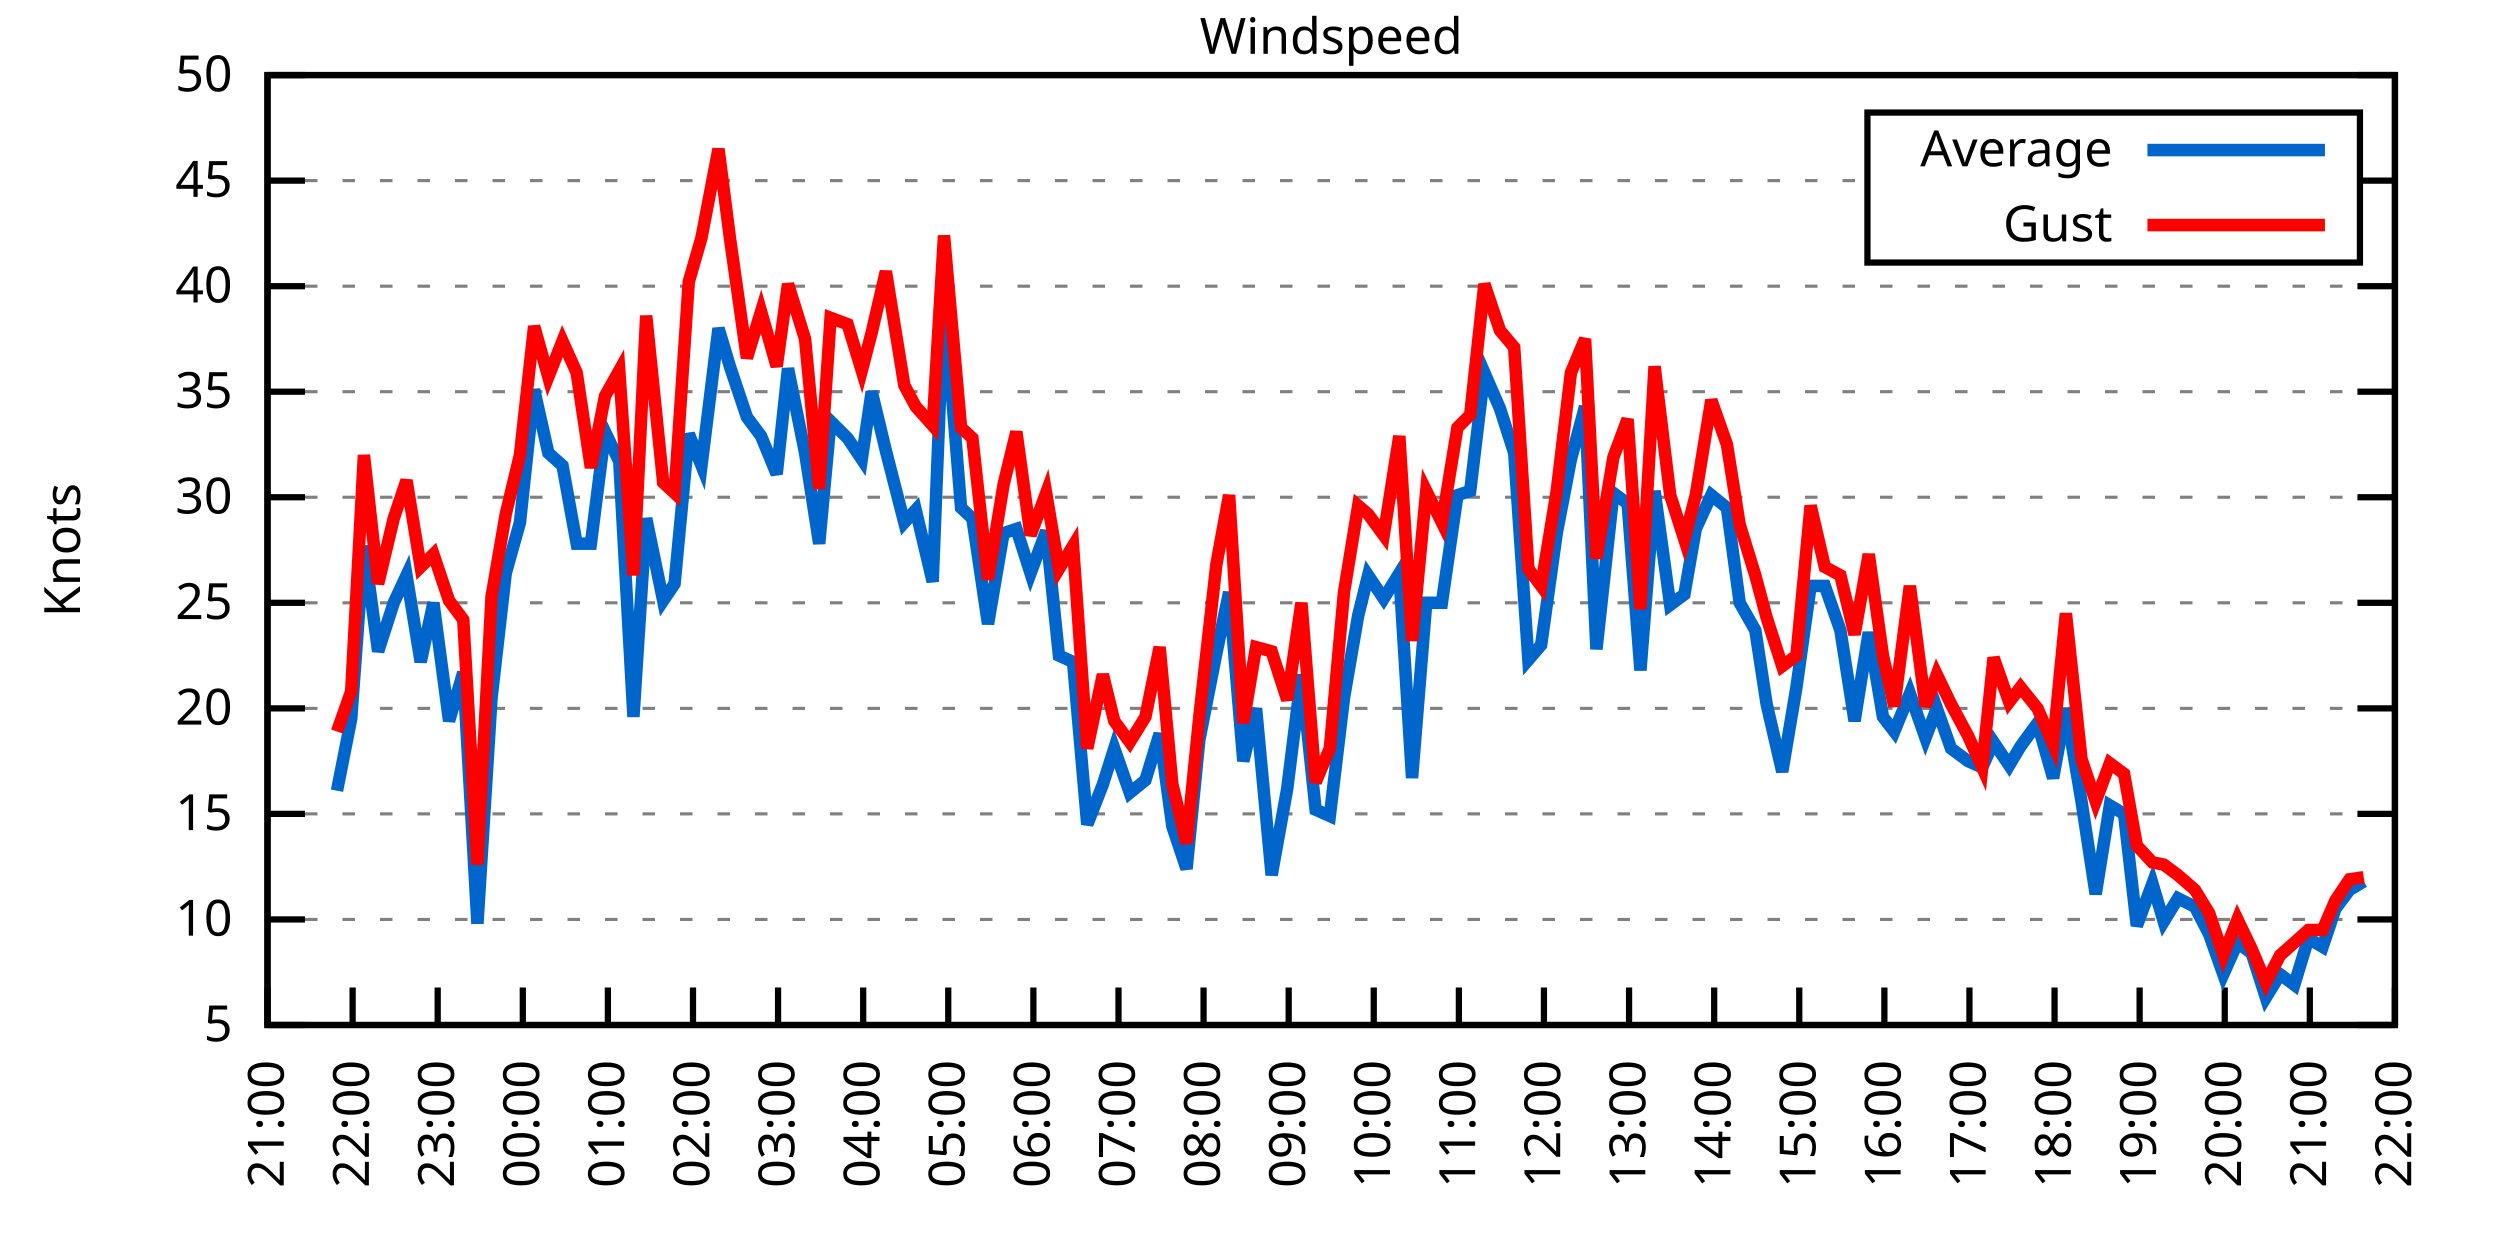
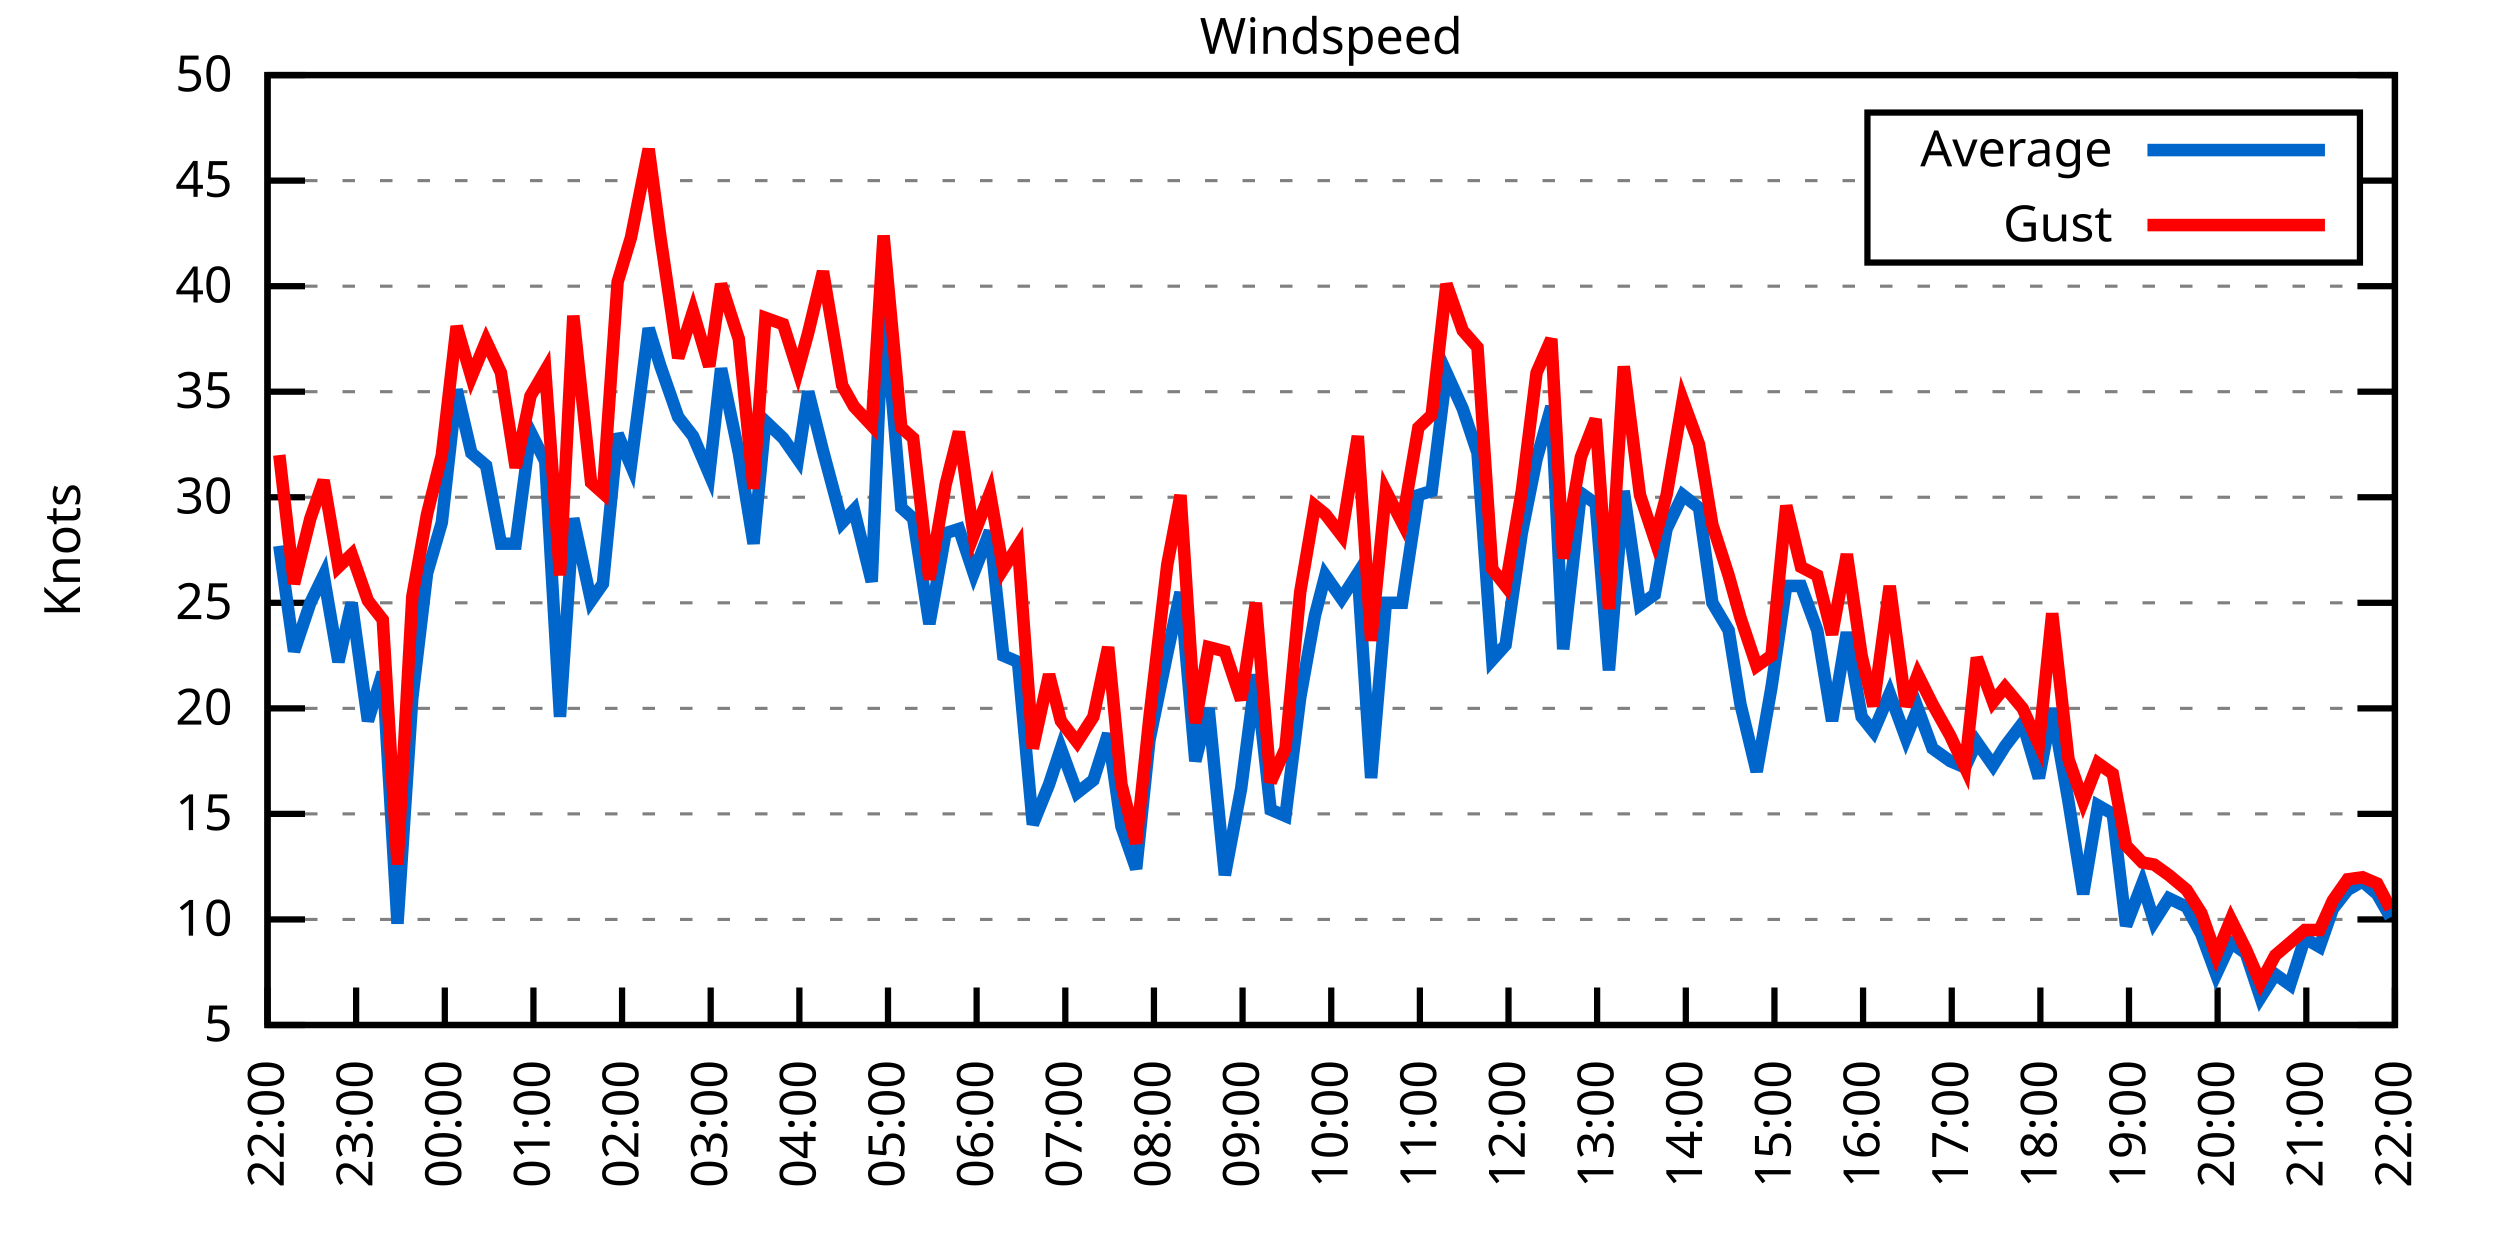
<svg xmlns="http://www.w3.org/2000/svg" xmlns:xlink="http://www.w3.org/1999/xlink" width="400" height="200" viewBox="0 0 400 200">
  <g id="gnuplot_canvas">
    <rect x="0" y="0" width="400" height="200" fill="none" />
    <defs>
      <circle id="gpDot" r="0.5" stroke-width="0.5" stroke="currentColor" />
      <path id="gpPt0" stroke-width="0.333" stroke="currentColor" d="M-1,0 h2 M0,-1 v2" />
      <path id="gpPt1" stroke-width="0.333" stroke="currentColor" d="M-1,-1 L1,1 M1,-1 L-1,1" />
      <path id="gpPt2" stroke-width="0.333" stroke="currentColor" d="M-1,0 L1,0 M0,-1 L0,1 M-1,-1 L1,1 M-1,1 L1,-1" />
      <rect id="gpPt3" stroke-width="0.333" stroke="currentColor" x="-1" y="-1" width="2" height="2" />
      <rect id="gpPt4" stroke-width="0.333" stroke="currentColor" fill="currentColor" x="-1" y="-1" width="2" height="2" />
      <circle id="gpPt5" stroke-width="0.333" stroke="currentColor" cx="0" cy="0" r="1" />
      <use xlink:href="#gpPt5" id="gpPt6" fill="currentColor" stroke="none" />
      <path id="gpPt7" stroke-width="0.333" stroke="currentColor" d="M0,-1.33 L-1.33,0.67 L1.33,0.67 z" />
      <use xlink:href="#gpPt7" id="gpPt8" fill="currentColor" stroke="none" />
      <use xlink:href="#gpPt7" id="gpPt9" stroke="currentColor" transform="rotate(180)" />
      <use xlink:href="#gpPt9" id="gpPt10" fill="currentColor" stroke="none" />
      <use xlink:href="#gpPt3" id="gpPt11" stroke="currentColor" transform="rotate(45)" />
      <use xlink:href="#gpPt11" id="gpPt12" fill="currentColor" stroke="none" />
      <path id="gpPt13" stroke-width="0.333" stroke="currentColor" d="M0,1.330 L1.265,0.411 L0.782,-1.067 L-0.782,-1.076 L-1.265,0.411 z" />
      <use xlink:href="#gpPt13" id="gpPt14" fill="currentColor" stroke="none" />
      <filter id="textbox" filterUnits="objectBoundingBox" x="0" y="0" height="1" width="1">
        <feFlood flood-color="white" flood-opacity="1" result="bgnd" />
        <feComposite in="SourceGraphic" in2="bgnd" operator="atop" />
      </filter>
      <filter id="greybox" filterUnits="objectBoundingBox" x="0" y="0" height="1" width="1">
        <feFlood flood-color="lightgrey" flood-opacity="1" result="grey" />
        <feComposite in="SourceGraphic" in2="grey" operator="atop" />
      </filter>
    </defs>
    <g fill="none" color="white" stroke="currentColor" stroke-width="1.00" stroke-linecap="butt" stroke-linejoin="miter">
</g>
    <g fill="none" color="black" stroke="currentColor" stroke-width="1.00" stroke-linecap="butt" stroke-linejoin="miter">
      <g stroke="none" shape-rendering="crispEdges">
        <polygon fill="rgb(255, 255, 255)" points="42.80,164.00 383.18,164.00 383.18,12.02 42.80,12.02 " />
      </g>
    </g>
    <g fill="none" color="black" stroke="currentColor" stroke-width="1.00" stroke-linecap="butt" stroke-linejoin="miter">
</g>
    <g fill="none" color="black" stroke="black" stroke-width="0.50" stroke-linecap="butt" stroke-linejoin="miter">
</g>
    <g fill="none" color="gray" stroke="currentColor" stroke-width="0.50" stroke-linecap="butt" stroke-linejoin="miter">
      <path stroke="gray" stroke-dasharray="2,4" class="gridline" d="M42.80,164.00 L383.19,164.00  " />
    </g>
    <g fill="none" color="gray" stroke="gray" stroke-width="1.00" stroke-linecap="butt" stroke-linejoin="miter">
</g>
    <g fill="none" color="black" stroke="currentColor" stroke-width="1.00" stroke-linecap="butt" stroke-linejoin="miter">
      <path stroke="black" d="M42.80,164.00 L48.80,164.00 M383.19,164.00 L377.19,164.00  " />
      <g transform="translate(37.20,166.60)" stroke="none" fill="black" font-family="Sans" font-size="8.00" text-anchor="end">
        <text>
          <tspan font-family="Sans"> 5</tspan>
        </text>
      </g>
    </g>
    <g fill="none" color="black" stroke="currentColor" stroke-width="1.00" stroke-linecap="butt" stroke-linejoin="miter">
</g>
    <g fill="none" color="black" stroke="black" stroke-width="0.50" stroke-linecap="butt" stroke-linejoin="miter">
</g>
    <g fill="none" color="gray" stroke="currentColor" stroke-width="0.50" stroke-linecap="butt" stroke-linejoin="miter">
      <path stroke="gray" stroke-dasharray="2,4" class="gridline" d="M42.80,147.11 L383.19,147.11  " />
    </g>
    <g fill="none" color="gray" stroke="gray" stroke-width="1.00" stroke-linecap="butt" stroke-linejoin="miter">
</g>
    <g fill="none" color="black" stroke="currentColor" stroke-width="1.00" stroke-linecap="butt" stroke-linejoin="miter">
      <path stroke="black" d="M42.80,147.11 L48.80,147.11 M383.19,147.11 L377.19,147.11  " />
      <g transform="translate(37.20,149.71)" stroke="none" fill="black" font-family="Sans" font-size="8.00" text-anchor="end">
        <text>
          <tspan font-family="Sans"> 10</tspan>
        </text>
      </g>
    </g>
    <g fill="none" color="black" stroke="currentColor" stroke-width="1.00" stroke-linecap="butt" stroke-linejoin="miter">
</g>
    <g fill="none" color="black" stroke="black" stroke-width="0.50" stroke-linecap="butt" stroke-linejoin="miter">
</g>
    <g fill="none" color="gray" stroke="currentColor" stroke-width="0.50" stroke-linecap="butt" stroke-linejoin="miter">
      <path stroke="gray" stroke-dasharray="2,4" class="gridline" d="M42.80,130.22 L383.19,130.22  " />
    </g>
    <g fill="none" color="gray" stroke="gray" stroke-width="1.00" stroke-linecap="butt" stroke-linejoin="miter">
</g>
    <g fill="none" color="black" stroke="currentColor" stroke-width="1.00" stroke-linecap="butt" stroke-linejoin="miter">
      <path stroke="black" d="M42.80,130.22 L48.80,130.22 M383.19,130.22 L377.19,130.22  " />
      <g transform="translate(37.20,132.82)" stroke="none" fill="black" font-family="Sans" font-size="8.00" text-anchor="end">
        <text>
          <tspan font-family="Sans"> 15</tspan>
        </text>
      </g>
    </g>
    <g fill="none" color="black" stroke="currentColor" stroke-width="1.00" stroke-linecap="butt" stroke-linejoin="miter">
</g>
    <g fill="none" color="black" stroke="black" stroke-width="0.50" stroke-linecap="butt" stroke-linejoin="miter">
</g>
    <g fill="none" color="gray" stroke="currentColor" stroke-width="0.50" stroke-linecap="butt" stroke-linejoin="miter">
      <path stroke="gray" stroke-dasharray="2,4" class="gridline" d="M42.80,113.34 L383.19,113.34  " />
    </g>
    <g fill="none" color="gray" stroke="gray" stroke-width="1.00" stroke-linecap="butt" stroke-linejoin="miter">
</g>
    <g fill="none" color="black" stroke="currentColor" stroke-width="1.00" stroke-linecap="butt" stroke-linejoin="miter">
      <path stroke="black" d="M42.80,113.34 L48.80,113.34 M383.19,113.34 L377.19,113.34  " />
      <g transform="translate(37.20,115.94)" stroke="none" fill="black" font-family="Sans" font-size="8.00" text-anchor="end">
        <text>
          <tspan font-family="Sans"> 20</tspan>
        </text>
      </g>
    </g>
    <g fill="none" color="black" stroke="currentColor" stroke-width="1.00" stroke-linecap="butt" stroke-linejoin="miter">
</g>
    <g fill="none" color="black" stroke="black" stroke-width="0.50" stroke-linecap="butt" stroke-linejoin="miter">
</g>
    <g fill="none" color="gray" stroke="currentColor" stroke-width="0.50" stroke-linecap="butt" stroke-linejoin="miter">
      <path stroke="gray" stroke-dasharray="2,4" class="gridline" d="M42.80,96.45 L383.19,96.45  " />
    </g>
    <g fill="none" color="gray" stroke="gray" stroke-width="1.00" stroke-linecap="butt" stroke-linejoin="miter">
</g>
    <g fill="none" color="black" stroke="currentColor" stroke-width="1.00" stroke-linecap="butt" stroke-linejoin="miter">
      <path stroke="black" d="M42.80,96.45 L48.80,96.45 M383.19,96.45 L377.19,96.45  " />
      <g transform="translate(37.20,99.05)" stroke="none" fill="black" font-family="Sans" font-size="8.00" text-anchor="end">
        <text>
          <tspan font-family="Sans"> 25</tspan>
        </text>
      </g>
    </g>
    <g fill="none" color="black" stroke="currentColor" stroke-width="1.00" stroke-linecap="butt" stroke-linejoin="miter">
</g>
    <g fill="none" color="black" stroke="black" stroke-width="0.50" stroke-linecap="butt" stroke-linejoin="miter">
</g>
    <g fill="none" color="gray" stroke="currentColor" stroke-width="0.50" stroke-linecap="butt" stroke-linejoin="miter">
      <path stroke="gray" stroke-dasharray="2,4" class="gridline" d="M42.80,79.56 L383.19,79.56  " />
    </g>
    <g fill="none" color="gray" stroke="gray" stroke-width="1.00" stroke-linecap="butt" stroke-linejoin="miter">
</g>
    <g fill="none" color="black" stroke="currentColor" stroke-width="1.00" stroke-linecap="butt" stroke-linejoin="miter">
      <path stroke="black" d="M42.80,79.56 L48.80,79.56 M383.19,79.56 L377.19,79.56  " />
      <g transform="translate(37.20,82.16)" stroke="none" fill="black" font-family="Sans" font-size="8.00" text-anchor="end">
        <text>
          <tspan font-family="Sans"> 30</tspan>
        </text>
      </g>
    </g>
    <g fill="none" color="black" stroke="currentColor" stroke-width="1.00" stroke-linecap="butt" stroke-linejoin="miter">
</g>
    <g fill="none" color="black" stroke="black" stroke-width="0.50" stroke-linecap="butt" stroke-linejoin="miter">
</g>
    <g fill="none" color="gray" stroke="currentColor" stroke-width="0.50" stroke-linecap="butt" stroke-linejoin="miter">
      <path stroke="gray" stroke-dasharray="2,4" class="gridline" d="M42.80,62.67 L383.19,62.67  " />
    </g>
    <g fill="none" color="gray" stroke="gray" stroke-width="1.00" stroke-linecap="butt" stroke-linejoin="miter">
</g>
    <g fill="none" color="black" stroke="currentColor" stroke-width="1.00" stroke-linecap="butt" stroke-linejoin="miter">
      <path stroke="black" d="M42.80,62.67 L48.80,62.67 M383.19,62.67 L377.19,62.67  " />
      <g transform="translate(37.20,65.27)" stroke="none" fill="black" font-family="Sans" font-size="8.00" text-anchor="end">
        <text>
          <tspan font-family="Sans"> 35</tspan>
        </text>
      </g>
    </g>
    <g fill="none" color="black" stroke="currentColor" stroke-width="1.00" stroke-linecap="butt" stroke-linejoin="miter">
</g>
    <g fill="none" color="black" stroke="black" stroke-width="0.50" stroke-linecap="butt" stroke-linejoin="miter">
</g>
    <g fill="none" color="gray" stroke="currentColor" stroke-width="0.50" stroke-linecap="butt" stroke-linejoin="miter">
      <path stroke="gray" stroke-dasharray="2,4" class="gridline" d="M42.80,45.79 L383.19,45.79  " />
    </g>
    <g fill="none" color="gray" stroke="gray" stroke-width="1.00" stroke-linecap="butt" stroke-linejoin="miter">
</g>
    <g fill="none" color="black" stroke="currentColor" stroke-width="1.00" stroke-linecap="butt" stroke-linejoin="miter">
      <path stroke="black" d="M42.80,45.79 L48.80,45.79 M383.19,45.79 L377.19,45.79  " />
      <g transform="translate(37.20,48.39)" stroke="none" fill="black" font-family="Sans" font-size="8.00" text-anchor="end">
        <text>
          <tspan font-family="Sans"> 40</tspan>
        </text>
      </g>
    </g>
    <g fill="none" color="black" stroke="currentColor" stroke-width="1.00" stroke-linecap="butt" stroke-linejoin="miter">
</g>
    <g fill="none" color="black" stroke="black" stroke-width="0.50" stroke-linecap="butt" stroke-linejoin="miter">
</g>
    <g fill="none" color="gray" stroke="currentColor" stroke-width="0.50" stroke-linecap="butt" stroke-linejoin="miter">
      <path stroke="gray" stroke-dasharray="2,4" class="gridline" d="M42.80,28.90 L298.79,28.90 M377.59,28.90 L383.19,28.90  " />
    </g>
    <g fill="none" color="gray" stroke="gray" stroke-width="1.00" stroke-linecap="butt" stroke-linejoin="miter">
</g>
    <g fill="none" color="black" stroke="currentColor" stroke-width="1.00" stroke-linecap="butt" stroke-linejoin="miter">
      <path stroke="black" d="M42.80,28.90 L48.80,28.90 M383.19,28.90 L377.19,28.90  " />
      <g transform="translate(37.20,31.50)" stroke="none" fill="black" font-family="Sans" font-size="8.00" text-anchor="end">
        <text>
          <tspan font-family="Sans"> 45</tspan>
        </text>
      </g>
    </g>
    <g fill="none" color="black" stroke="currentColor" stroke-width="1.00" stroke-linecap="butt" stroke-linejoin="miter">
</g>
    <g fill="none" color="black" stroke="black" stroke-width="0.50" stroke-linecap="butt" stroke-linejoin="miter">
</g>
    <g fill="none" color="gray" stroke="currentColor" stroke-width="0.50" stroke-linecap="butt" stroke-linejoin="miter">
      <path stroke="gray" stroke-dasharray="2,4" class="gridline" d="M42.80,12.01 L383.19,12.01  " />
    </g>
    <g fill="none" color="gray" stroke="gray" stroke-width="1.00" stroke-linecap="butt" stroke-linejoin="miter">
</g>
    <g fill="none" color="black" stroke="currentColor" stroke-width="1.00" stroke-linecap="butt" stroke-linejoin="miter">
      <path stroke="black" d="M42.80,12.01 L48.80,12.01 M383.19,12.01 L377.19,12.01  " />
      <g transform="translate(37.20,14.61)" stroke="none" fill="black" font-family="Sans" font-size="8.00" text-anchor="end">
        <text>
          <tspan font-family="Sans"> 50</tspan>
        </text>
      </g>
    </g>
    <g fill="none" color="black" stroke="currentColor" stroke-width="1.00" stroke-linecap="butt" stroke-linejoin="miter">
      <path stroke="black" d="M42.80,164.00 L42.80,158.00  " />
      <g transform="translate(45.40,169.60) rotate(270.00)" stroke="none" fill="black" font-family="Sans" font-size="8.00" text-anchor="end">
        <text>
-           <tspan font-family="Sans">21:00</tspan>
-         </text>
-       </g>
-     </g>
-     <g fill="none" color="black" stroke="currentColor" stroke-width="1.00" stroke-linecap="butt" stroke-linejoin="miter">
-       <path stroke="black" d="M56.42,164.00 L56.42,158.00  " />
-       <g transform="translate(59.02,169.60) rotate(270.00)" stroke="none" fill="black" font-family="Sans" font-size="8.00" text-anchor="end">
-         <text>
          <tspan font-family="Sans">22:00</tspan>
        </text>
      </g>
    </g>
    <g fill="none" color="black" stroke="currentColor" stroke-width="1.00" stroke-linecap="butt" stroke-linejoin="miter">
-       <path stroke="black" d="M70.03,164.00 L70.03,158.00  " />
-       <g transform="translate(72.63,169.60) rotate(270.00)" stroke="none" fill="black" font-family="Sans" font-size="8.00" text-anchor="end">
+       <path stroke="black" d="M56.98,164.00 L56.98,158.00  " />
+       <g transform="translate(59.58,169.60) rotate(270.00)" stroke="none" fill="black" font-family="Sans" font-size="8.00" text-anchor="end">
        <text>
          <tspan font-family="Sans">23:00</tspan>
        </text>
      </g>
    </g>
    <g fill="none" color="black" stroke="currentColor" stroke-width="1.00" stroke-linecap="butt" stroke-linejoin="miter">
-       <path stroke="black" d="M83.65,164.00 L83.65,158.00  " />
-       <g transform="translate(86.25,169.60) rotate(270.00)" stroke="none" fill="black" font-family="Sans" font-size="8.00" text-anchor="end">
+       <path stroke="black" d="M71.17,164.00 L71.17,158.00  " />
+       <g transform="translate(73.77,169.60) rotate(270.00)" stroke="none" fill="black" font-family="Sans" font-size="8.00" text-anchor="end">
        <text>
          <tspan font-family="Sans">00:00</tspan>
        </text>
      </g>
    </g>
    <g fill="none" color="black" stroke="currentColor" stroke-width="1.00" stroke-linecap="butt" stroke-linejoin="miter">
-       <path stroke="black" d="M97.26,164.00 L97.26,158.00  " />
-       <g transform="translate(99.86,169.60) rotate(270.00)" stroke="none" fill="black" font-family="Sans" font-size="8.00" text-anchor="end">
+       <path stroke="black" d="M85.35,164.00 L85.35,158.00  " />
+       <g transform="translate(87.95,169.60) rotate(270.00)" stroke="none" fill="black" font-family="Sans" font-size="8.00" text-anchor="end">
        <text>
          <tspan font-family="Sans">01:00</tspan>
        </text>
      </g>
    </g>
    <g fill="none" color="black" stroke="currentColor" stroke-width="1.00" stroke-linecap="butt" stroke-linejoin="miter">
-       <path stroke="black" d="M110.88,164.00 L110.88,158.00  " />
-       <g transform="translate(113.48,169.60) rotate(270.00)" stroke="none" fill="black" font-family="Sans" font-size="8.00" text-anchor="end">
+       <path stroke="black" d="M99.53,164.00 L99.53,158.00  " />
+       <g transform="translate(102.13,169.60) rotate(270.00)" stroke="none" fill="black" font-family="Sans" font-size="8.00" text-anchor="end">
        <text>
          <tspan font-family="Sans">02:00</tspan>
        </text>
      </g>
    </g>
    <g fill="none" color="black" stroke="currentColor" stroke-width="1.00" stroke-linecap="butt" stroke-linejoin="miter">
-       <path stroke="black" d="M124.49,164.00 L124.49,158.00  " />
-       <g transform="translate(127.09,169.60) rotate(270.00)" stroke="none" fill="black" font-family="Sans" font-size="8.00" text-anchor="end">
+       <path stroke="black" d="M113.71,164.00 L113.71,158.00  " />
+       <g transform="translate(116.31,169.60) rotate(270.00)" stroke="none" fill="black" font-family="Sans" font-size="8.00" text-anchor="end">
        <text>
          <tspan font-family="Sans">03:00</tspan>
        </text>
      </g>
    </g>
    <g fill="none" color="black" stroke="currentColor" stroke-width="1.00" stroke-linecap="butt" stroke-linejoin="miter">
-       <path stroke="black" d="M138.11,164.00 L138.11,158.00  " />
-       <g transform="translate(140.71,169.60) rotate(270.00)" stroke="none" fill="black" font-family="Sans" font-size="8.00" text-anchor="end">
+       <path stroke="black" d="M127.90,164.00 L127.90,158.00  " />
+       <g transform="translate(130.50,169.60) rotate(270.00)" stroke="none" fill="black" font-family="Sans" font-size="8.00" text-anchor="end">
        <text>
          <tspan font-family="Sans">04:00</tspan>
        </text>
      </g>
    </g>
    <g fill="none" color="black" stroke="currentColor" stroke-width="1.00" stroke-linecap="butt" stroke-linejoin="miter">
-       <path stroke="black" d="M151.72,164.00 L151.72,158.00  " />
-       <g transform="translate(154.32,169.60) rotate(270.00)" stroke="none" fill="black" font-family="Sans" font-size="8.00" text-anchor="end">
+       <path stroke="black" d="M142.08,164.00 L142.08,158.00  " />
+       <g transform="translate(144.68,169.60) rotate(270.00)" stroke="none" fill="black" font-family="Sans" font-size="8.00" text-anchor="end">
        <text>
          <tspan font-family="Sans">05:00</tspan>
        </text>
      </g>
    </g>
    <g fill="none" color="black" stroke="currentColor" stroke-width="1.00" stroke-linecap="butt" stroke-linejoin="miter">
-       <path stroke="black" d="M165.34,164.00 L165.34,158.00  " />
-       <g transform="translate(167.94,169.60) rotate(270.00)" stroke="none" fill="black" font-family="Sans" font-size="8.00" text-anchor="end">
+       <path stroke="black" d="M156.26,164.00 L156.26,158.00  " />
+       <g transform="translate(158.86,169.60) rotate(270.00)" stroke="none" fill="black" font-family="Sans" font-size="8.00" text-anchor="end">
        <text>
          <tspan font-family="Sans">06:00</tspan>
        </text>
      </g>
    </g>
    <g fill="none" color="black" stroke="currentColor" stroke-width="1.00" stroke-linecap="butt" stroke-linejoin="miter">
-       <path stroke="black" d="M178.96,164.00 L178.96,158.00  " />
-       <g transform="translate(181.56,169.60) rotate(270.00)" stroke="none" fill="black" font-family="Sans" font-size="8.00" text-anchor="end">
+       <path stroke="black" d="M170.45,164.00 L170.45,158.00  " />
+       <g transform="translate(173.05,169.60) rotate(270.00)" stroke="none" fill="black" font-family="Sans" font-size="8.00" text-anchor="end">
        <text>
          <tspan font-family="Sans">07:00</tspan>
        </text>
      </g>
    </g>
    <g fill="none" color="black" stroke="currentColor" stroke-width="1.00" stroke-linecap="butt" stroke-linejoin="miter">
-       <path stroke="black" d="M192.57,164.00 L192.57,158.00  " />
-       <g transform="translate(195.17,169.60) rotate(270.00)" stroke="none" fill="black" font-family="Sans" font-size="8.00" text-anchor="end">
+       <path stroke="black" d="M184.63,164.00 L184.63,158.00  " />
+       <g transform="translate(187.23,169.60) rotate(270.00)" stroke="none" fill="black" font-family="Sans" font-size="8.00" text-anchor="end">
        <text>
          <tspan font-family="Sans">08:00</tspan>
        </text>
      </g>
    </g>
    <g fill="none" color="black" stroke="currentColor" stroke-width="1.00" stroke-linecap="butt" stroke-linejoin="miter">
-       <path stroke="black" d="M206.19,164.00 L206.19,158.00  " />
-       <g transform="translate(208.79,169.60) rotate(270.00)" stroke="none" fill="black" font-family="Sans" font-size="8.00" text-anchor="end">
+       <path stroke="black" d="M198.81,164.00 L198.81,158.00  " />
+       <g transform="translate(201.41,169.60) rotate(270.00)" stroke="none" fill="black" font-family="Sans" font-size="8.00" text-anchor="end">
        <text>
          <tspan font-family="Sans">09:00</tspan>
        </text>
      </g>
    </g>
    <g fill="none" color="black" stroke="currentColor" stroke-width="1.00" stroke-linecap="butt" stroke-linejoin="miter">
-       <path stroke="black" d="M219.80,164.00 L219.80,158.00  " />
-       <g transform="translate(222.40,169.60) rotate(270.00)" stroke="none" fill="black" font-family="Sans" font-size="8.00" text-anchor="end">
+       <path stroke="black" d="M213.00,164.00 L213.00,158.00  " />
+       <g transform="translate(215.60,169.60) rotate(270.00)" stroke="none" fill="black" font-family="Sans" font-size="8.00" text-anchor="end">
        <text>
          <tspan font-family="Sans">10:00</tspan>
        </text>
      </g>
    </g>
    <g fill="none" color="black" stroke="currentColor" stroke-width="1.00" stroke-linecap="butt" stroke-linejoin="miter">
-       <path stroke="black" d="M233.42,164.00 L233.42,158.00  " />
-       <g transform="translate(236.02,169.60) rotate(270.00)" stroke="none" fill="black" font-family="Sans" font-size="8.00" text-anchor="end">
+       <path stroke="black" d="M227.18,164.00 L227.18,158.00  " />
+       <g transform="translate(229.78,169.60) rotate(270.00)" stroke="none" fill="black" font-family="Sans" font-size="8.00" text-anchor="end">
        <text>
          <tspan font-family="Sans">11:00</tspan>
        </text>
      </g>
    </g>
    <g fill="none" color="black" stroke="currentColor" stroke-width="1.00" stroke-linecap="butt" stroke-linejoin="miter">
-       <path stroke="black" d="M247.03,164.00 L247.03,158.00  " />
-       <g transform="translate(249.63,169.60) rotate(270.00)" stroke="none" fill="black" font-family="Sans" font-size="8.00" text-anchor="end">
+       <path stroke="black" d="M241.36,164.00 L241.36,158.00  " />
+       <g transform="translate(243.96,169.60) rotate(270.00)" stroke="none" fill="black" font-family="Sans" font-size="8.00" text-anchor="end">
        <text>
          <tspan font-family="Sans">12:00</tspan>
        </text>
      </g>
    </g>
    <g fill="none" color="black" stroke="currentColor" stroke-width="1.00" stroke-linecap="butt" stroke-linejoin="miter">
-       <path stroke="black" d="M260.65,164.00 L260.65,158.00  " />
-       <g transform="translate(263.25,169.60) rotate(270.00)" stroke="none" fill="black" font-family="Sans" font-size="8.00" text-anchor="end">
+       <path stroke="black" d="M255.54,164.00 L255.54,158.00  " />
+       <g transform="translate(258.14,169.60) rotate(270.00)" stroke="none" fill="black" font-family="Sans" font-size="8.00" text-anchor="end">
        <text>
          <tspan font-family="Sans">13:00</tspan>
        </text>
      </g>
    </g>
    <g fill="none" color="black" stroke="currentColor" stroke-width="1.00" stroke-linecap="butt" stroke-linejoin="miter">
-       <path stroke="black" d="M274.27,164.00 L274.27,158.00  " />
-       <g transform="translate(276.87,169.60) rotate(270.00)" stroke="none" fill="black" font-family="Sans" font-size="8.00" text-anchor="end">
+       <path stroke="black" d="M269.73,164.00 L269.73,158.00  " />
+       <g transform="translate(272.33,169.60) rotate(270.00)" stroke="none" fill="black" font-family="Sans" font-size="8.00" text-anchor="end">
        <text>
          <tspan font-family="Sans">14:00</tspan>
        </text>
      </g>
    </g>
    <g fill="none" color="black" stroke="currentColor" stroke-width="1.00" stroke-linecap="butt" stroke-linejoin="miter">
-       <path stroke="black" d="M287.88,164.00 L287.88,158.00  " />
-       <g transform="translate(290.48,169.60) rotate(270.00)" stroke="none" fill="black" font-family="Sans" font-size="8.00" text-anchor="end">
+       <path stroke="black" d="M283.91,164.00 L283.91,158.00  " />
+       <g transform="translate(286.51,169.60) rotate(270.00)" stroke="none" fill="black" font-family="Sans" font-size="8.00" text-anchor="end">
        <text>
          <tspan font-family="Sans">15:00</tspan>
        </text>
      </g>
    </g>
    <g fill="none" color="black" stroke="currentColor" stroke-width="1.00" stroke-linecap="butt" stroke-linejoin="miter">
-       <path stroke="black" d="M301.50,164.00 L301.50,158.00  " />
-       <g transform="translate(304.10,169.60) rotate(270.00)" stroke="none" fill="black" font-family="Sans" font-size="8.00" text-anchor="end">
+       <path stroke="black" d="M298.09,164.00 L298.09,158.00  " />
+       <g transform="translate(300.69,169.60) rotate(270.00)" stroke="none" fill="black" font-family="Sans" font-size="8.00" text-anchor="end">
        <text>
          <tspan font-family="Sans">16:00</tspan>
        </text>
      </g>
    </g>
    <g fill="none" color="black" stroke="currentColor" stroke-width="1.00" stroke-linecap="butt" stroke-linejoin="miter">
-       <path stroke="black" d="M315.11,164.00 L315.11,158.00  " />
-       <g transform="translate(317.71,169.60) rotate(270.00)" stroke="none" fill="black" font-family="Sans" font-size="8.00" text-anchor="end">
+       <path stroke="black" d="M312.28,164.00 L312.28,158.00  " />
+       <g transform="translate(314.88,169.60) rotate(270.00)" stroke="none" fill="black" font-family="Sans" font-size="8.00" text-anchor="end">
        <text>
          <tspan font-family="Sans">17:00</tspan>
        </text>
      </g>
    </g>
    <g fill="none" color="black" stroke="currentColor" stroke-width="1.00" stroke-linecap="butt" stroke-linejoin="miter">
-       <path stroke="black" d="M328.73,164.00 L328.73,158.00  " />
-       <g transform="translate(331.33,169.60) rotate(270.00)" stroke="none" fill="black" font-family="Sans" font-size="8.00" text-anchor="end">
+       <path stroke="black" d="M326.46,164.00 L326.46,158.00  " />
+       <g transform="translate(329.06,169.60) rotate(270.00)" stroke="none" fill="black" font-family="Sans" font-size="8.00" text-anchor="end">
        <text>
          <tspan font-family="Sans">18:00</tspan>
        </text>
      </g>
    </g>
    <g fill="none" color="black" stroke="currentColor" stroke-width="1.00" stroke-linecap="butt" stroke-linejoin="miter">
-       <path stroke="black" d="M342.34,164.00 L342.34,158.00  " />
-       <g transform="translate(344.94,169.60) rotate(270.00)" stroke="none" fill="black" font-family="Sans" font-size="8.00" text-anchor="end">
+       <path stroke="black" d="M340.64,164.00 L340.64,158.00  " />
+       <g transform="translate(343.24,169.60) rotate(270.00)" stroke="none" fill="black" font-family="Sans" font-size="8.00" text-anchor="end">
        <text>
          <tspan font-family="Sans">19:00</tspan>
        </text>
      </g>
    </g>
    <g fill="none" color="black" stroke="currentColor" stroke-width="1.00" stroke-linecap="butt" stroke-linejoin="miter">
-       <path stroke="black" d="M355.96,164.00 L355.96,158.00  " />
-       <g transform="translate(358.56,169.60) rotate(270.00)" stroke="none" fill="black" font-family="Sans" font-size="8.00" text-anchor="end">
+       <path stroke="black" d="M354.82,164.00 L354.82,158.00  " />
+       <g transform="translate(357.42,169.60) rotate(270.00)" stroke="none" fill="black" font-family="Sans" font-size="8.00" text-anchor="end">
        <text>
          <tspan font-family="Sans">20:00</tspan>
        </text>
      </g>
    </g>
    <g fill="none" color="black" stroke="currentColor" stroke-width="1.00" stroke-linecap="butt" stroke-linejoin="miter">
-       <path stroke="black" d="M369.57,164.00 L369.57,158.00  " />
-       <g transform="translate(372.17,169.60) rotate(270.00)" stroke="none" fill="black" font-family="Sans" font-size="8.00" text-anchor="end">
+       <path stroke="black" d="M369.01,164.00 L369.01,158.00  " />
+       <g transform="translate(371.61,169.60) rotate(270.00)" stroke="none" fill="black" font-family="Sans" font-size="8.00" text-anchor="end">
        <text>
          <tspan font-family="Sans">21:00</tspan>
        </text>
      </g>
    </g>
    <g fill="none" color="black" stroke="currentColor" stroke-width="1.00" stroke-linecap="butt" stroke-linejoin="miter">
      <path stroke="black" d="M383.19,164.00 L383.19,158.00  " />
      <g transform="translate(385.79,169.60) rotate(270.00)" stroke="none" fill="black" font-family="Sans" font-size="8.00" text-anchor="end">
        <text>
          <tspan font-family="Sans">22:00</tspan>
        </text>
      </g>
    </g>
    <g fill="none" color="black" stroke="currentColor" stroke-width="1.00" stroke-linecap="butt" stroke-linejoin="miter">
</g>
    <g fill="none" color="black" stroke="currentColor" stroke-width="1.00" stroke-linecap="butt" stroke-linejoin="miter">
      <path stroke="black" d="M42.80,12.01 L42.80,164.00 L383.19,164.00 L383.19,12.01 L42.80,12.01 Z  " />
    </g>
    <g fill="none" color="black" stroke="currentColor" stroke-width="1.00" stroke-linecap="butt" stroke-linejoin="miter">
</g>
    <g fill="none" color="black" stroke="currentColor" stroke-width="1.00" stroke-linecap="butt" stroke-linejoin="miter">
      <path stroke="black" d="M298.79,42.01 L298.79,18.01 L377.59,18.01 L377.59,42.01 L298.79,42.01 Z  " />
    </g>
    <g id="Windspeed_plot_1">
      <g fill="none" color="white" stroke="black" stroke-width="2.00" stroke-linecap="butt" stroke-linejoin="miter">
</g>
      <g fill="none" color="black" stroke="currentColor" stroke-width="2.00" stroke-linecap="butt" stroke-linejoin="miter">
        <g transform="translate(337.99,26.61)" stroke="none" fill="black" font-family="Sans" font-size="8.00" text-anchor="end">
          <text>
            <tspan font-family="Sans">Average</tspan>
          </text>
        </g>
      </g>
      <g fill="none" color="black" stroke="currentColor" stroke-width="2.00" stroke-linecap="butt" stroke-linejoin="miter">
-         <path stroke="rgb(  0, 102, 204)" d="M343.59,24.01 L371.99,24.01 M53.92,126.51 L56.19,115.03 L58.23,87.33 L60.50,104.22 L63.00,96.45 L65.04,92.06   L67.31,105.91 L69.35,96.45 L71.85,115.36 L74.12,107.59 L76.39,147.79 L78.65,111.65 L80.92,91.72 L83.19,83.61   L85.46,62.34 L87.73,72.47 L90.00,74.49 L92.27,86.99 L94.54,86.99 L96.81,69.09 L99.08,73.82 L101.35,114.69   L103.39,82.94 L106.11,96.11 L107.93,93.41 L110.20,69.43 L112.24,74.49 L114.96,52.54 L116.78,58.62 L119.50,66.73   L121.77,69.77 L124.27,75.85 L126.08,58.96 L128.81,72.47 L131.07,86.99 L132.89,67.40 L135.61,70.10 L137.88,73.48   L139.47,62.67 L141.74,72.13 L144.69,83.61 L146.51,81.59 L149.23,93.07 L151.04,47.47 L153.77,81.25 L155.58,82.94   L158.08,99.83 L160.57,85.30 L162.62,84.63 L164.89,91.72 L167.38,84.97 L169.43,104.89 L171.69,105.91 L173.96,131.91   L176.46,125.50 L178.28,119.75 L180.77,126.85 L183.27,124.82 L185.54,117.39 L187.58,132.25 L189.85,139.01 L191.89,118.40   L194.61,104.56 L196.66,94.76 L198.93,121.78 L200.97,113.34 L203.46,140.02 L205.96,126.17 L208.23,107.93 L210.50,129.55   L212.77,130.56 L215.04,111.65 L217.31,98.48 L218.90,92.06 L221.39,95.77 L223.89,91.72 L225.93,124.48 L228.20,96.45   L230.70,96.45 L233.19,79.22 L235.23,78.55 L237.50,59.63 L240.00,65.38 L242.27,72.47 L244.54,105.57 L246.58,103.20   L249.08,85.30 L251.35,73.48 L253.61,65.04 L255.43,103.88 L258.15,78.89 L260.42,80.57 L262.47,107.26 L264.73,78.55   L267.23,96.79 L269.50,95.10 L271.32,84.63 L273.81,79.22 L276.31,81.25 L278.35,96.45 L280.85,100.84 L282.66,112.66   L285.16,123.47 L287.43,109.96 L289.70,93.75 L291.97,93.75 L294.46,100.84 L296.73,115.36 L299.00,101.18 L301.27,114.69   L303.08,117.05 L305.58,110.97 L308.08,118.07 L309.89,113.34 L312.16,119.75 L314.89,121.78 L317.15,122.79 L318.97,118.74   L321.47,122.46 L323.28,119.42 L326.00,115.70 L328.50,124.48 L330.54,113.34 L333.04,128.20 L335.31,143.06 L337.58,128.87   L339.85,130.22 L341.89,148.13 L344.39,141.37 L346.20,147.45 L348.47,143.73 L351.19,145.09 L353.46,149.48 L355.73,155.89   L358.00,150.83 L360.27,152.52 L362.54,159.61 L364.81,155.89 L367.08,157.58 L369.35,150.15 L371.62,151.50 L373.66,145.42   L375.93,142.38 L378.20,141.03  " />
+         <path stroke="rgb(  0, 102, 204)" d="M343.59,24.01 L371.99,24.01 M44.69,87.33 L47.05,104.22 L49.66,96.45 L51.78,92.06 L54.15,105.91 L56.27,96.45   L58.87,115.36 L61.24,107.59 L63.60,147.79 L65.97,111.65 L68.33,91.72 L70.69,83.61 L73.06,62.34 L75.42,72.47   L77.78,74.49 L80.15,86.99 L82.51,86.99 L84.88,69.09 L87.24,73.82 L89.60,114.69 L91.73,82.94 L94.57,96.11   L96.46,93.41 L98.82,69.43 L100.95,74.49 L103.79,52.54 L105.68,58.62 L108.51,66.73 L110.88,69.77 L113.48,75.85   L115.37,58.96 L118.21,72.47 L120.57,86.99 L122.46,67.40 L125.30,70.10 L127.66,73.48 L129.32,62.67 L131.68,72.13   L134.75,83.61 L136.64,81.59 L139.48,93.07 L141.37,47.47 L144.21,81.25 L146.10,82.94 L148.70,99.83 L151.30,85.30   L153.43,84.63 L155.79,91.72 L158.39,84.97 L160.52,104.89 L162.88,105.91 L165.25,131.91 L167.85,125.50 L169.74,119.75   L172.34,126.85 L174.94,124.82 L177.30,117.39 L179.43,132.25 L181.79,139.01 L183.92,118.40 L186.76,104.56 L188.88,94.76   L191.25,121.78 L193.38,113.34 L195.98,140.02 L198.58,126.17 L200.94,107.93 L203.30,129.55 L205.67,130.56 L208.03,111.65   L210.39,98.48 L212.05,92.06 L214.65,95.77 L217.25,91.72 L219.38,124.48 L221.74,96.45 L224.34,96.45 L226.94,79.22   L229.07,78.55 L231.43,59.63 L234.03,65.38 L236.40,72.47 L238.76,105.57 L240.89,103.20 L243.49,85.30 L245.85,73.48   L248.22,65.04 L250.11,103.88 L252.94,78.89 L255.31,80.57 L257.43,107.26 L259.80,78.55 L262.40,96.79 L264.76,95.10   L266.65,84.63 L269.25,79.22 L271.85,81.25 L273.98,96.45 L276.58,100.84 L278.47,112.66 L281.07,123.47 L283.44,109.96   L285.80,93.75 L288.16,93.75 L290.76,100.84 L293.13,115.36 L295.49,101.18 L297.86,114.69 L299.75,117.05 L302.35,110.97   L304.95,118.07 L306.84,113.34 L309.20,119.75 L312.04,121.78 L314.40,122.79 L316.29,118.74 L318.89,122.46 L320.79,119.42   L323.62,115.70 L326.22,124.48 L328.35,113.34 L330.95,128.20 L333.31,143.06 L335.68,128.87 L338.04,130.22 L340.17,148.13   L342.77,141.37 L344.66,147.45 L347.02,143.73 L349.86,145.09 L352.22,149.48 L354.59,155.89 L356.95,150.83 L359.32,152.52   L361.68,159.61 L364.04,155.89 L366.41,157.58 L368.77,150.15 L371.13,151.50 L373.26,145.42 L375.63,142.38 L377.99,141.03   L380.35,143.06 L382.48,146.77  " />
      </g>
    </g>
    <g id="Windspeed_plot_2">
      <g fill="none" color="black" stroke="currentColor" stroke-width="2.00" stroke-linecap="butt" stroke-linejoin="miter">
        <g transform="translate(337.99,38.61)" stroke="none" fill="black" font-family="Sans" font-size="8.00" text-anchor="end">
          <text>
            <tspan font-family="Sans">Gust</tspan>
          </text>
        </g>
      </g>
      <g fill="none" color="black" stroke="currentColor" stroke-width="2.00" stroke-linecap="butt" stroke-linejoin="miter">
-         <path stroke="rgb(255,   0,   0)" d="M343.59,36.01 L371.99,36.01 M53.92,117.05 L56.19,110.63 L58.23,72.81 L60.50,93.41 L63.00,82.94 L65.04,76.86   L67.31,90.71 L69.35,88.68 L71.85,96.11 L74.12,99.15 L76.39,138.33 L78.65,95.44 L80.92,82.26 L83.19,72.81   L85.46,52.20 L87.73,60.31 L90.00,54.57 L92.27,59.63 L94.54,74.83 L96.81,63.35 L99.08,59.30 L101.35,92.06   L103.39,50.51 L106.11,77.20 L107.93,78.89 L110.20,45.11 L112.24,38.02 L114.96,23.83 L116.78,38.02 L119.50,57.27   L121.77,49.84 L124.27,58.62 L126.08,45.45 L128.81,54.23 L131.07,78.21 L132.89,50.85 L135.61,51.87 L137.88,59.30   L139.47,53.22 L141.74,43.42 L144.69,61.66 L146.51,65.04 L149.23,68.08 L151.04,37.68 L153.77,68.42 L155.58,70.10   L158.08,92.73 L160.57,77.53 L162.62,69.09 L164.89,85.64 L167.38,78.89 L169.43,91.04 L171.69,87.33 L173.96,119.75   L176.46,107.93 L178.28,115.36 L180.77,118.74 L183.27,114.69 L185.54,103.54 L187.58,125.50 L189.85,134.95 L191.89,114.69   L194.61,90.37 L196.66,79.22 L198.93,115.70 L200.97,103.54 L203.46,104.22 L205.96,111.99 L208.23,96.45 L210.50,125.16   L212.77,119.75 L215.04,94.76 L217.31,80.91 L218.90,82.26 L221.39,85.64 L223.89,69.77 L225.93,102.53 L228.20,78.55   L230.70,83.61 L233.19,68.42 L235.23,66.39 L237.50,45.45 L240.00,52.88 L242.27,55.58 L244.54,91.04 L246.58,93.75   L249.08,78.55 L251.35,59.63 L253.61,54.23 L255.43,89.36 L258.15,73.14 L260.42,67.06 L262.47,97.46 L264.73,58.62   L267.23,79.22 L269.50,86.32 L271.32,79.22 L273.81,64.02 L276.31,71.12 L278.35,83.95 L280.85,92.06 L282.66,98.81   L285.16,106.58 L287.43,104.89 L289.70,80.91 L291.97,90.71 L294.46,92.06 L296.73,101.52 L299.00,88.68 L301.27,104.89   L303.08,113.00 L305.58,93.75 L308.08,113.00 L309.89,107.93 L312.16,112.66 L314.89,117.73 L317.15,122.79 L318.97,105.23   L321.47,112.32 L323.28,109.96 L326.00,113.34 L328.50,119.08 L330.54,98.14 L333.04,121.44 L335.31,128.20 L337.58,122.12   L339.85,123.81 L341.89,135.29 L344.39,137.99 L346.20,138.33 L348.47,140.02 L351.19,142.38 L353.46,146.10 L355.73,152.85   L358.00,147.11 L360.27,151.84 L362.54,157.24 L364.81,152.85 L367.08,150.83 L369.35,148.80 L371.62,148.80 L373.66,144.07   L375.93,140.69 L378.20,140.36  " />
+         <path stroke="rgb(255,   0,   0)" d="M343.59,36.01 L371.99,36.01 M44.69,72.81 L47.05,93.41 L49.66,82.94 L51.78,76.86 L54.15,90.71 L56.27,88.68   L58.87,96.11 L61.24,99.15 L63.60,138.33 L65.97,95.44 L68.33,82.26 L70.69,72.81 L73.06,52.20 L75.42,60.31   L77.78,54.57 L80.15,59.63 L82.51,74.83 L84.88,63.35 L87.24,59.30 L89.60,92.06 L91.73,50.51 L94.57,77.20   L96.46,78.89 L98.82,45.11 L100.95,38.02 L103.79,23.83 L105.68,38.02 L108.51,57.27 L110.88,49.84 L113.48,58.62   L115.37,45.45 L118.21,54.23 L120.57,78.21 L122.46,50.85 L125.30,51.87 L127.66,59.30 L129.32,53.22 L131.68,43.42   L134.75,61.66 L136.64,65.04 L139.48,68.08 L141.37,37.68 L144.21,68.42 L146.10,70.10 L148.70,92.73 L151.30,77.53   L153.43,69.09 L155.79,85.64 L158.39,78.89 L160.52,91.04 L162.88,87.33 L165.25,119.75 L167.85,107.93 L169.74,115.36   L172.34,118.74 L174.94,114.69 L177.30,103.54 L179.43,125.50 L181.79,134.95 L183.92,114.69 L186.76,90.37 L188.88,79.22   L191.25,115.70 L193.38,103.54 L195.98,104.22 L198.58,111.99 L200.94,96.45 L203.30,125.16 L205.67,119.75 L208.03,94.76   L210.39,80.91 L212.05,82.26 L214.65,85.64 L217.25,69.77 L219.38,102.53 L221.74,78.55 L224.34,83.61 L226.94,68.42   L229.07,66.39 L231.43,45.45 L234.03,52.88 L236.40,55.58 L238.76,91.04 L240.89,93.75 L243.49,78.55 L245.85,59.63   L248.22,54.23 L250.11,89.36 L252.94,73.14 L255.31,67.06 L257.43,97.46 L259.80,58.62 L262.40,79.22 L264.76,86.32   L266.65,79.22 L269.25,64.02 L271.85,71.12 L273.98,83.95 L276.58,92.06 L278.47,98.81 L281.07,106.58 L283.44,104.89   L285.80,80.91 L288.16,90.71 L290.76,92.06 L293.13,101.52 L295.49,88.68 L297.86,104.89 L299.75,113.00 L302.35,93.75   L304.95,113.00 L306.84,107.93 L309.20,112.66 L312.04,117.73 L314.40,122.79 L316.29,105.23 L318.89,112.32 L320.79,109.96   L323.62,113.34 L326.22,119.08 L328.35,98.14 L330.95,121.44 L333.31,128.20 L335.68,122.12 L338.04,123.81 L340.17,135.29   L342.77,137.99 L344.66,138.33 L347.02,140.02 L349.86,142.38 L352.22,146.10 L354.59,152.85 L356.95,147.11 L359.32,151.84   L361.68,157.24 L364.04,152.85 L366.41,150.83 L368.77,148.80 L371.13,148.80 L373.26,144.07 L375.63,140.69 L377.99,140.36   L380.35,141.37 L382.48,145.42  " />
      </g>
    </g>
    <g fill="none" color="black" stroke="currentColor" stroke-width="2.00" stroke-linecap="butt" stroke-linejoin="miter">
</g>
    <g fill="none" color="black" stroke="black" stroke-width="1.00" stroke-linecap="butt" stroke-linejoin="miter">
</g>
    <g fill="none" color="black" stroke="currentColor" stroke-width="1.00" stroke-linecap="butt" stroke-linejoin="miter">
      <path stroke="black" d="M42.80,12.01 L42.80,164.00 L383.19,164.00 L383.19,12.01 L42.80,12.01 Z  " />
      <g transform="translate(12.80,88.01) rotate(270.00)" stroke="none" fill="black" font-family="Sans" font-size="8.00" text-anchor="middle">
        <text>
          <tspan font-family="Sans">Knots</tspan>
        </text>
      </g>
    </g>
    <g fill="none" color="black" stroke="currentColor" stroke-width="1.00" stroke-linecap="butt" stroke-linejoin="miter">
</g>
    <g fill="none" color="black" stroke="currentColor" stroke-width="1.00" stroke-linecap="butt" stroke-linejoin="miter">
      <g transform="translate(212.99,8.61)" stroke="none" fill="black" font-family="Sans" font-size="8.00" text-anchor="middle">
        <text>
          <tspan font-family="Sans">Windspeed</tspan>
        </text>
      </g>
    </g>
    <g fill="none" color="black" stroke="currentColor" stroke-width="1.00" stroke-linecap="butt" stroke-linejoin="miter">
</g>
  </g>
</svg>
